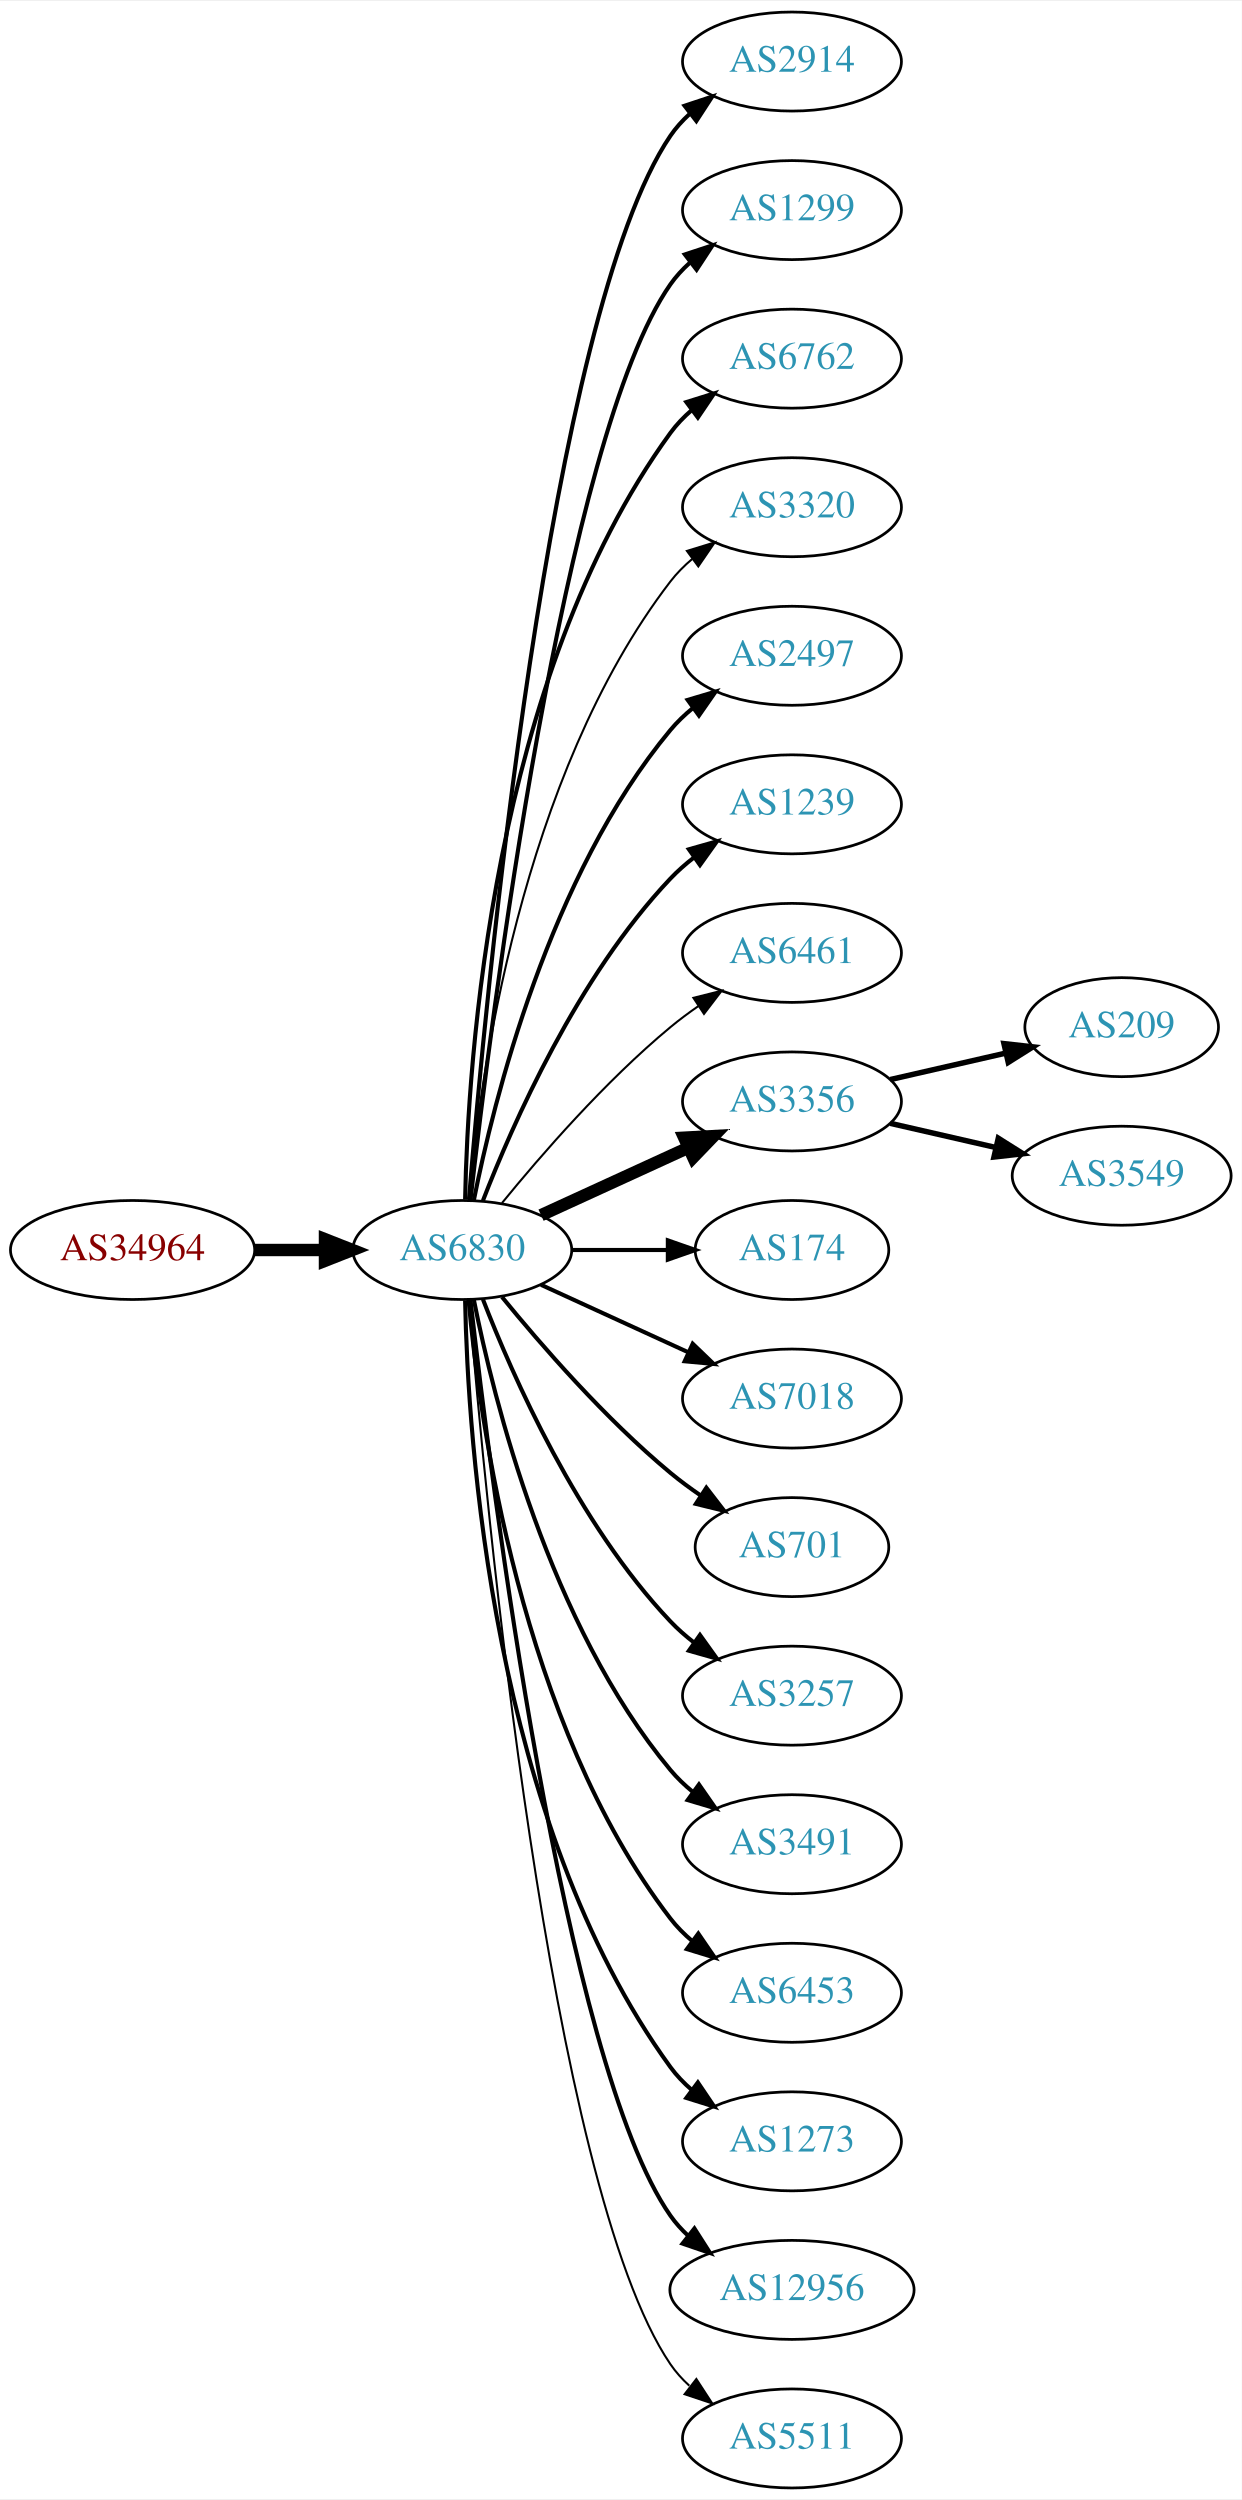
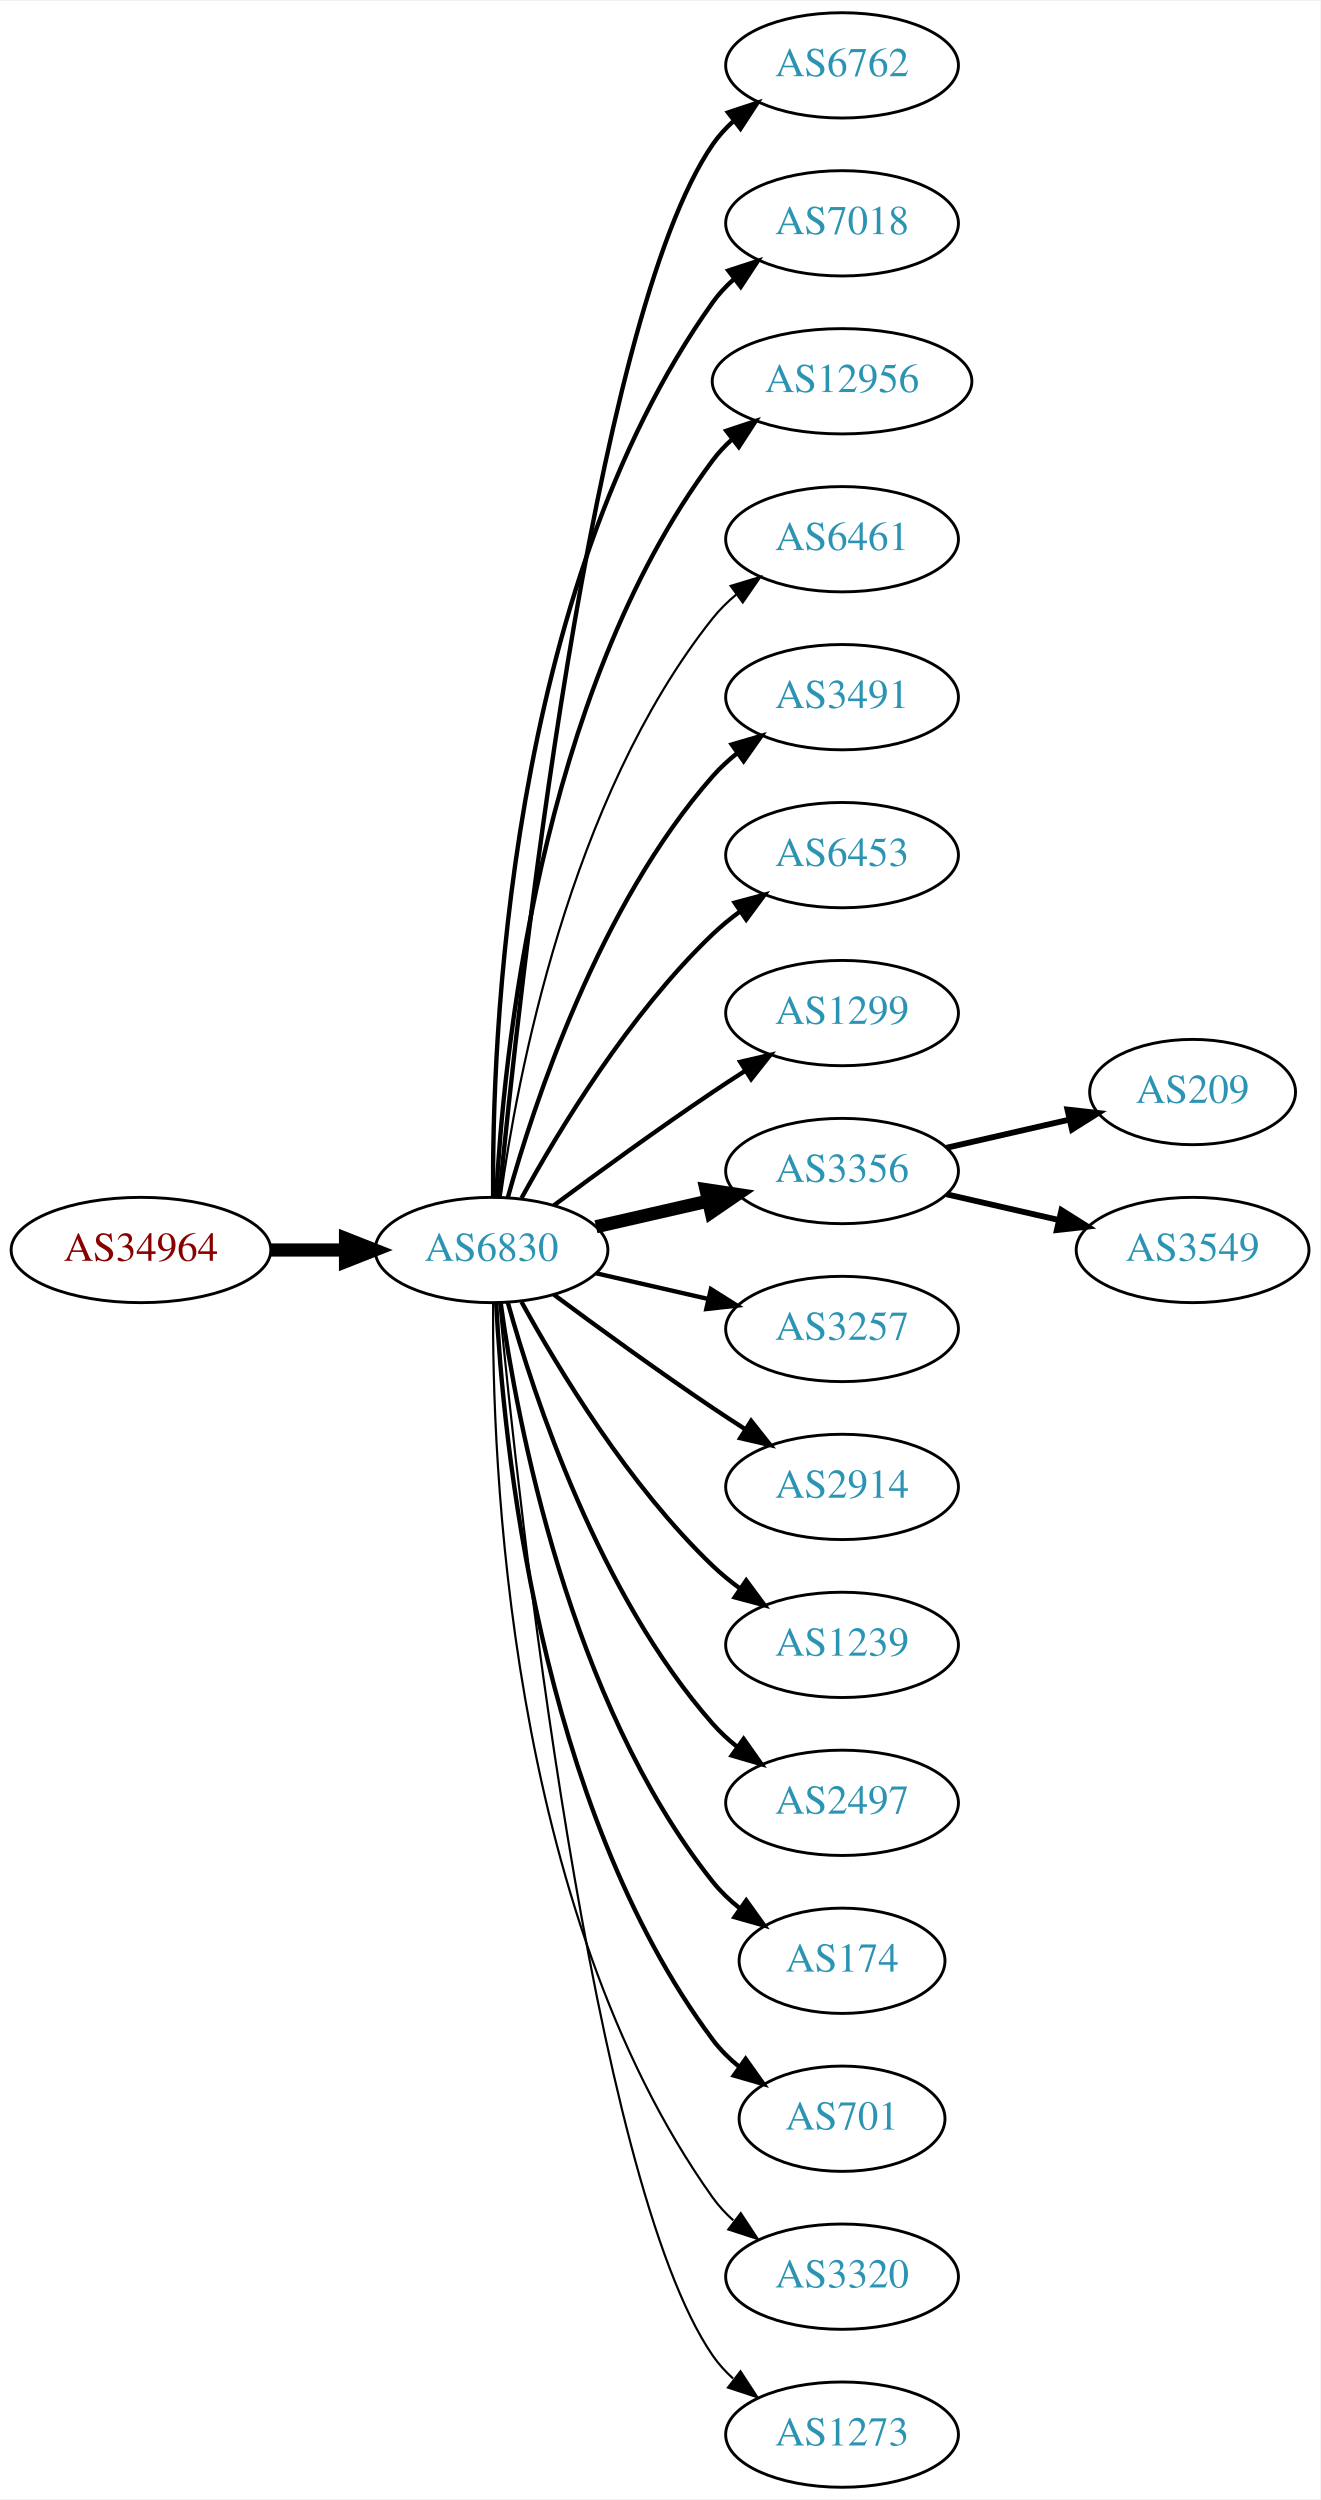
- <svg xmlns="http://www.w3.org/2000/svg" xmlns:xlink="http://www.w3.org/1999/xlink" width="451pt" height="908pt" viewBox="0.00 0.00 451.37 908.00">
-   <g id="graph0" class="graph" transform="scale(1 1) rotate(0) translate(4 904)">
-     <polygon fill="white" stroke="none" points="-4,4 -4,-904 447.37,-904 447.37,4 -4,4" />
+ <svg xmlns="http://www.w3.org/2000/svg" xmlns:xlink="http://www.w3.org/1999/xlink" width="451pt" height="854pt" viewBox="0.00 0.00 451.37 854.00">
+   <g id="graph0" class="graph" transform="scale(1 1) rotate(0) translate(4 850)">
+     <polygon fill="white" stroke="none" points="-4,4 -4,-850 447.37,-850 447.37,4 -4,4" />
    <g id="node1" class="node">
      <g id="a_node1">
        <a xlink:href="/asn/34964" xlink:title="AS34964 ~ Ripe-NetWorks e.U. [AT]">
-           <ellipse fill="#ffffff" stroke="black" cx="44.196" cy="-450" rx="44.393" ry="18" />
-           <text text-anchor="middle" x="44.196" y="-446.3" font-family="Times,serif" font-size="14.00" fill="#880000">AS34964</text>
+           <ellipse fill="#ffffff" stroke="black" cx="44.196" cy="-423" rx="44.393" ry="18" />
+           <text text-anchor="middle" x="44.196" y="-419.3" font-family="Times,serif" font-size="14.00" fill="#880000">AS34964</text>
        </a>
      </g>
    </g>
    <g id="node2" class="node">
      <g id="a_node2">
        <a xlink:href="/asn/6830" xlink:title="AS6830 ~ LGI-UPC [AT]">
-           <ellipse fill="#ffffff" stroke="black" cx="164.039" cy="-450" rx="39.794" ry="18" />
-           <text text-anchor="middle" x="164.039" y="-446.3" font-family="Times,serif" font-size="14.00" fill="#2c94b3">AS6830</text>
+           <ellipse fill="#ffffff" stroke="black" cx="164.039" cy="-423" rx="39.794" ry="18" />
+           <text text-anchor="middle" x="164.039" y="-419.3" font-family="Times,serif" font-size="14.00" fill="#2c94b3">AS6830</text>
        </a>
      </g>
    </g>
    <g id="edge1" class="edge">
-       <path fill="none" stroke="black" stroke-width="4.5" d="M88.407,-450C96.72,-450 105.482,-450 113.965,-450" />
-       <polygon fill="black" stroke="black" stroke-width="4.5" points="114.123,-453.938 124.123,-450 114.123,-446.063 114.123,-453.938" />
+       <path fill="none" stroke="black" stroke-width="4.5" d="M88.407,-423C96.72,-423 105.482,-423 113.965,-423" />
+       <polygon fill="black" stroke="black" stroke-width="4.5" points="114.123,-426.938 124.123,-423 114.123,-419.063 114.123,-426.938" />
    </g>
    <g id="node3" class="node">
      <g id="a_node3">
-         <a xlink:href="/asn/2914" xlink:title="AS2914 ~ NTT America, Inc. [US]">
-           <ellipse fill="#ffffff" stroke="black" cx="283.881" cy="-882" rx="39.794" ry="18" />
-           <text text-anchor="middle" x="283.881" y="-878.3" font-family="Times,serif" font-size="14.00" fill="#2c94b3">AS2914</text>
+         <a xlink:href="/asn/6762" xlink:title="AS6762 ~ TELECOM ITALIA SPARKLE S.p.A. [IT]">
+           <ellipse fill="#ffffff" stroke="black" cx="283.881" cy="-828" rx="39.794" ry="18" />
+           <text text-anchor="middle" x="283.881" y="-824.3" font-family="Times,serif" font-size="14.00" fill="#2c94b3">AS6762</text>
        </a>
      </g>
    </g>
    <g id="edge2" class="edge">
-       <path fill="none" stroke="black" stroke-width="1.5" d="M166.467,-468.394C172.224,-538.753 195.56,-790.114 239.685,-855 241.625,-857.852 243.976,-860.462 246.568,-862.837" />
-       <polygon fill="black" stroke="black" stroke-width="1.5" points="244.843,-865.926 254.898,-869.265 249.12,-860.385 244.843,-865.926" />
+       <path fill="none" stroke="black" stroke-width="1.5" d="M166.704,-441.084C173.154,-508.004 198.206,-740.832 239.685,-801 241.643,-803.84 244.006,-806.441 246.607,-808.81" />
+       <polygon fill="black" stroke="black" stroke-width="1.5" points="244.89,-811.905 254.95,-815.229 249.159,-806.357 244.89,-811.905" />
    </g>
    <g id="node4" class="node">
      <g id="a_node4">
-         <a xlink:href="/asn/1299" xlink:title="AS1299 ~ Telia Carrier [EU]">
-           <ellipse fill="#ffffff" stroke="black" cx="283.881" cy="-828" rx="39.794" ry="18" />
-           <text text-anchor="middle" x="283.881" y="-824.3" font-family="Times,serif" font-size="14.00" fill="#2c94b3">AS1299</text>
+         <a xlink:href="/asn/7018" xlink:title="AS7018 ~ AT&amp;T Services, Inc. [US]">
+           <ellipse fill="#ffffff" stroke="black" cx="283.881" cy="-774" rx="39.794" ry="18" />
+           <text text-anchor="middle" x="283.881" y="-770.3" font-family="Times,serif" font-size="14.00" fill="#2c94b3">AS7018</text>
        </a>
      </g>
    </g>
    <g id="edge3" class="edge">
-       <path fill="none" stroke="black" stroke-width="1.5" d="M167.009,-468.101C174.237,-531.928 200.915,-745.628 239.685,-801 241.663,-803.825 244.041,-806.416 246.652,-808.779" />
-       <polygon fill="black" stroke="black" stroke-width="1.5" points="244.945,-811.881 255.01,-815.188 249.204,-806.326 244.945,-811.881" />
+       <path fill="none" stroke="black" stroke-width="1.5" d="M164.587,-441.063C164.168,-493.503 169.322,-648.293 239.685,-747 241.687,-749.809 244.082,-752.388 246.703,-754.743" />
+       <polygon fill="black" stroke="black" stroke-width="1.5" points="245.007,-757.852 255.079,-761.139 249.255,-752.288 245.007,-757.852" />
    </g>
    <g id="node5" class="node">
      <g id="a_node5">
-         <a xlink:href="/asn/6762" xlink:title="AS6762 ~ TELECOM ITALIA SPARKLE S.p.A. [IT]">
-           <ellipse fill="#ffffff" stroke="black" cx="283.881" cy="-774" rx="39.794" ry="18" />
-           <text text-anchor="middle" x="283.881" y="-770.3" font-family="Times,serif" font-size="14.00" fill="#2c94b3">AS6762</text>
+         <a xlink:href="/asn/12956" xlink:title="AS12956 ~ TELXIUS [ES]">
+           <ellipse fill="#ffffff" stroke="black" cx="283.881" cy="-720" rx="44.393" ry="18" />
+           <text text-anchor="middle" x="283.881" y="-716.3" font-family="Times,serif" font-size="14.00" fill="#2c94b3">AS12956</text>
        </a>
      </g>
    </g>
    <g id="edge4" class="edge">
-       <path fill="none" stroke="black" stroke-width="1.5" d="M165.071,-468.337C166.044,-518.079 174.763,-657.806 239.685,-747 241.897,-750.039 244.565,-752.813 247.477,-755.326" />
-       <polygon fill="black" stroke="black" stroke-width="1.5" points="245.495,-758.214 255.608,-761.373 249.672,-752.597 245.495,-758.214" />
+       <path fill="none" stroke="black" stroke-width="1.5" d="M165.63,-441.023C168.007,-487.412 179.925,-612.893 239.685,-693 241.642,-695.623 243.935,-698.051 246.427,-700.287" />
+       <polygon fill="black" stroke="black" stroke-width="1.5" points="244.307,-703.072 254.36,-706.418 248.588,-697.534 244.307,-703.072" />
    </g>
    <g id="node6" class="node">
      <g id="a_node6">
-         <a xlink:href="/asn/3320" xlink:title="AS3320 ~ DTAG [DE]">
-           <ellipse fill="#ffffff" stroke="black" cx="283.881" cy="-720" rx="39.794" ry="18" />
-           <text text-anchor="middle" x="283.881" y="-716.3" font-family="Times,serif" font-size="14.00" fill="#2c94b3">AS3320</text>
+         <a xlink:href="/asn/6461" xlink:title="AS6461 ~ Zayo Bandwidth [US]">
+           <ellipse fill="#ffffff" stroke="black" cx="283.881" cy="-666" rx="39.794" ry="18" />
+           <text text-anchor="middle" x="283.881" y="-662.3" font-family="Times,serif" font-size="14.00" fill="#2c94b3">AS6461</text>
        </a>
      </g>
    </g>
    <g id="edge5" class="edge">
-       <path fill="none" stroke="black" stroke-width="0.75" d="M166.323,-468.117C170.221,-511.332 185.238,-622.131 239.685,-693 241.975,-695.981 244.695,-698.716 247.639,-701.205" />
-       <polygon fill="black" stroke="black" stroke-width="0.75" points="245.686,-704.113 255.816,-707.218 249.833,-698.473 245.686,-704.113" />
+       <path fill="none" stroke="black" stroke-width="0.75" d="M167.178,-441.17C172.678,-480.974 190.504,-577.233 239.685,-639 242.026,-641.94 244.781,-644.649 247.747,-647.121" />
+       <polygon fill="black" stroke="black" stroke-width="0.75" points="245.812,-650.042 255.953,-653.11 249.939,-644.388 245.812,-650.042" />
    </g>
    <g id="node7" class="node">
      <g id="a_node7">
-         <a xlink:href="/asn/2497" xlink:title="AS2497 ~ Internet Initiative Japan Inc. [JP]">
-           <ellipse fill="#ffffff" stroke="black" cx="283.881" cy="-666" rx="39.794" ry="18" />
-           <text text-anchor="middle" x="283.881" y="-662.3" font-family="Times,serif" font-size="14.00" fill="#2c94b3">AS2497</text>
+         <a xlink:href="/asn/3491" xlink:title="AS3491 ~ PCCW Global, Inc. [US]">
+           <ellipse fill="#ffffff" stroke="black" cx="283.881" cy="-612" rx="39.794" ry="18" />
+           <text text-anchor="middle" x="283.881" y="-608.3" font-family="Times,serif" font-size="14.00" fill="#2c94b3">AS3491</text>
        </a>
      </g>
    </g>
    <g id="edge6" class="edge">
-       <path fill="none" stroke="black" stroke-width="1.5" d="M168.237,-468.073C175.401,-504.141 195.675,-586.125 239.685,-639 242.09,-641.889 244.886,-644.563 247.879,-647.013" />
-       <polygon fill="black" stroke="black" stroke-width="1.5" points="245.967,-649.95 256.122,-652.973 250.069,-644.277 245.967,-649.95" />
+       <path fill="none" stroke="black" stroke-width="1.5" d="M169.612,-440.946C178.517,-472.995 200.801,-540.842 239.685,-585 242.169,-587.821 245.019,-590.449 248.044,-592.871" />
+       <polygon fill="black" stroke="black" stroke-width="1.5" points="246.162,-595.828 256.334,-598.791 250.23,-590.131 246.162,-595.828" />
    </g>
    <g id="node8" class="node">
      <g id="a_node8">
-         <a xlink:href="/asn/1239" xlink:title="AS1239 ~ Sprint [US]">
-           <ellipse fill="#ffffff" stroke="black" cx="283.881" cy="-612" rx="39.794" ry="18" />
-           <text text-anchor="middle" x="283.881" y="-608.3" font-family="Times,serif" font-size="14.00" fill="#2c94b3">AS1239</text>
+         <a xlink:href="/asn/6453" xlink:title="AS6453 ~ TATA COMMUNICATIONS (AMERICA) INC [US]">
+           <ellipse fill="#ffffff" stroke="black" cx="283.881" cy="-558" rx="39.794" ry="18" />
+           <text text-anchor="middle" x="283.881" y="-554.3" font-family="Times,serif" font-size="14.00" fill="#2c94b3">AS6453</text>
        </a>
      </g>
    </g>
    <g id="edge7" class="edge">
-       <path fill="none" stroke="black" stroke-width="1.5" d="M171.562,-467.994C182.312,-495.728 205.969,-549.429 239.685,-585 242.271,-587.728 245.188,-590.294 248.257,-592.677" />
-       <polygon fill="black" stroke="black" stroke-width="1.5" points="246.411,-595.658 256.605,-598.543 250.435,-589.93 246.411,-595.658" />
+       <path fill="none" stroke="black" stroke-width="1.5" d="M174.28,-440.713C186.825,-463.561 211.002,-503.611 239.685,-531 242.553,-533.739 245.742,-536.347 249.051,-538.785" />
+       <polygon fill="black" stroke="black" stroke-width="1.5" points="247.175,-541.742 257.411,-544.477 251.114,-535.956 247.175,-541.742" />
    </g>
    <g id="node9" class="node">
      <g id="a_node9">
-         <a xlink:href="/asn/6461" xlink:title="AS6461 ~ Zayo Bandwidth [US]">
-           <ellipse fill="#ffffff" stroke="black" cx="283.881" cy="-558" rx="39.794" ry="18" />
-           <text text-anchor="middle" x="283.881" y="-554.3" font-family="Times,serif" font-size="14.00" fill="#2c94b3">AS6461</text>
+         <a xlink:href="/asn/1299" xlink:title="AS1299 ~ Telia Carrier [EU]">
+           <ellipse fill="#ffffff" stroke="black" cx="283.881" cy="-504" rx="39.794" ry="18" />
+           <text text-anchor="middle" x="283.881" y="-500.3" font-family="Times,serif" font-size="14.00" fill="#2c94b3">AS1299</text>
        </a>
      </g>
    </g>
    <g id="edge8" class="edge">
-       <path fill="none" stroke="black" stroke-width="0.75" d="M178.458,-467.065C192.572,-484.375 215.987,-511.345 239.685,-531 242.901,-533.668 246.402,-536.27 249.972,-538.741" />
-       <polygon fill="black" stroke="black" stroke-width="0.75" points="248.05,-541.666 258.329,-544.236 251.896,-535.817 248.05,-541.666" />
+       <path fill="none" stroke="black" stroke-width="1.5" d="M185.369,-438.277C200.231,-449.304 220.976,-464.407 239.685,-477 243.234,-479.389 246.984,-481.839 250.733,-484.242" />
+       <polygon fill="black" stroke="black" stroke-width="1.5" points="249.059,-487.325 259.381,-489.712 252.801,-481.409 249.059,-487.325" />
    </g>
    <g id="node10" class="node">
      <g id="a_node10">
        <a xlink:href="/asn/3356" xlink:title="AS3356 ~ Level 3 Parent, LLC [US]">
-           <ellipse fill="#ffffff" stroke="black" cx="283.881" cy="-504" rx="39.794" ry="18" />
-           <text text-anchor="middle" x="283.881" y="-500.3" font-family="Times,serif" font-size="14.00" fill="#2c94b3">AS3356</text>
+           <ellipse fill="#ffffff" stroke="black" cx="283.881" cy="-450" rx="39.794" ry="18" />
+           <text text-anchor="middle" x="283.881" y="-446.3" font-family="Times,serif" font-size="14.00" fill="#2c94b3">AS3356</text>
        </a>
      </g>
    </g>
    <g id="edge9" class="edge">
-       <path fill="none" stroke="black" stroke-width="4.5" d="M192.667,-462.661C208.624,-469.973 228.895,-479.261 246.178,-487.181" />
-       <polygon fill="black" stroke="black" stroke-width="4.5" points="244.694,-490.832 255.425,-491.419 247.975,-483.673 244.694,-490.832" />
+       <path fill="none" stroke="black" stroke-width="4.5" d="M199.758,-430.955C211.758,-433.704 225.379,-436.825 238.071,-439.733" />
+       <polygon fill="black" stroke="black" stroke-width="4.5" points="237.376,-443.613 248.003,-442.009 239.135,-435.937 237.376,-443.613" />
    </g>
    <g id="node11" class="node">
      <g id="a_node11">
-         <a xlink:href="/asn/174" xlink:title="AS174 ~ Cogent Communications [US]">
-           <ellipse fill="#ffffff" stroke="black" cx="283.881" cy="-450" rx="35.194" ry="18" />
-           <text text-anchor="middle" x="283.881" y="-446.3" font-family="Times,serif" font-size="14.00" fill="#2c94b3">AS174</text>
+         <a xlink:href="/asn/3257" xlink:title="AS3257 ~ GTT [DE]">
+           <ellipse fill="#ffffff" stroke="black" cx="283.881" cy="-396" rx="39.794" ry="18" />
+           <text text-anchor="middle" x="283.881" y="-392.3" font-family="Times,serif" font-size="14.00" fill="#2c94b3">AS3257</text>
        </a>
      </g>
    </g>
    <g id="edge10" class="edge">
-       <path fill="none" stroke="black" stroke-width="1.5" d="M203.951,-450C215.038,-450 227.198,-450 238.58,-450" />
-       <polygon fill="black" stroke="black" stroke-width="1.5" points="238.762,-453.5 248.762,-450 238.762,-446.5 238.762,-453.5" />
+       <path fill="none" stroke="black" stroke-width="1.5" d="M199.758,-415.045C211.758,-412.296 225.379,-409.175 238.071,-406.267" />
+       <polygon fill="black" stroke="black" stroke-width="1.5" points="239.037,-409.636 248.003,-403.991 237.474,-402.813 239.037,-409.636" />
    </g>
    <g id="node12" class="node">
      <g id="a_node12">
-         <a xlink:href="/asn/7018" xlink:title="AS7018 ~ AT&amp;T Services, Inc. [US]">
-           <ellipse fill="#ffffff" stroke="black" cx="283.881" cy="-396" rx="39.794" ry="18" />
-           <text text-anchor="middle" x="283.881" y="-392.3" font-family="Times,serif" font-size="14.00" fill="#2c94b3">AS7018</text>
+         <a xlink:href="/asn/2914" xlink:title="AS2914 ~ NTT America, Inc. [US]">
+           <ellipse fill="#ffffff" stroke="black" cx="283.881" cy="-342" rx="39.794" ry="18" />
+           <text text-anchor="middle" x="283.881" y="-338.3" font-family="Times,serif" font-size="14.00" fill="#2c94b3">AS2914</text>
        </a>
      </g>
    </g>
    <g id="edge11" class="edge">
-       <path fill="none" stroke="black" stroke-width="1.5" d="M192.667,-437.339C208.624,-430.027 228.895,-420.739 246.178,-412.819" />
-       <polygon fill="black" stroke="black" stroke-width="1.5" points="247.793,-415.929 255.425,-408.581 244.876,-409.565 247.793,-415.929" />
+       <path fill="none" stroke="black" stroke-width="1.5" d="M185.369,-407.723C200.231,-396.696 220.976,-381.593 239.685,-369 243.234,-366.611 246.984,-364.161 250.733,-361.758" />
+       <polygon fill="black" stroke="black" stroke-width="1.5" points="252.801,-364.591 259.381,-356.288 249.059,-358.675 252.801,-364.591" />
    </g>
    <g id="node13" class="node">
      <g id="a_node13">
-         <a xlink:href="/asn/701" xlink:title="AS701 ~ UUNET [US]">
-           <ellipse fill="#ffffff" stroke="black" cx="283.881" cy="-342" rx="35.194" ry="18" />
-           <text text-anchor="middle" x="283.881" y="-338.3" font-family="Times,serif" font-size="14.00" fill="#2c94b3">AS701</text>
+         <a xlink:href="/asn/1239" xlink:title="AS1239 ~ Sprint [US]">
+           <ellipse fill="#ffffff" stroke="black" cx="283.881" cy="-288" rx="39.794" ry="18" />
+           <text text-anchor="middle" x="283.881" y="-284.3" font-family="Times,serif" font-size="14.00" fill="#2c94b3">AS1239</text>
        </a>
      </g>
    </g>
    <g id="edge12" class="edge">
-       <path fill="none" stroke="black" stroke-width="1.5" d="M178.458,-432.935C192.572,-415.625 215.987,-388.655 239.685,-369 243.148,-366.128 246.941,-363.331 250.795,-360.692" />
-       <polygon fill="black" stroke="black" stroke-width="1.5" points="252.757,-363.592 259.228,-355.203 248.938,-357.725 252.757,-363.592" />
+       <path fill="none" stroke="black" stroke-width="1.5" d="M174.28,-405.287C186.825,-382.439 211.002,-342.389 239.685,-315 242.553,-312.261 245.742,-309.653 249.051,-307.215" />
+       <polygon fill="black" stroke="black" stroke-width="1.5" points="251.114,-310.044 257.411,-301.523 247.175,-304.258 251.114,-310.044" />
    </g>
    <g id="node14" class="node">
      <g id="a_node14">
-         <a xlink:href="/asn/3257" xlink:title="AS3257 ~ GTT [DE]">
-           <ellipse fill="#ffffff" stroke="black" cx="283.881" cy="-288" rx="39.794" ry="18" />
-           <text text-anchor="middle" x="283.881" y="-284.3" font-family="Times,serif" font-size="14.00" fill="#2c94b3">AS3257</text>
+         <a xlink:href="/asn/2497" xlink:title="AS2497 ~ Internet Initiative Japan Inc. [JP]">
+           <ellipse fill="#ffffff" stroke="black" cx="283.881" cy="-234" rx="39.794" ry="18" />
+           <text text-anchor="middle" x="283.881" y="-230.3" font-family="Times,serif" font-size="14.00" fill="#2c94b3">AS2497</text>
        </a>
      </g>
    </g>
    <g id="edge13" class="edge">
-       <path fill="none" stroke="black" stroke-width="1.5" d="M171.562,-432.006C182.312,-404.272 205.969,-350.571 239.685,-315 242.271,-312.272 245.188,-309.706 248.257,-307.323" />
-       <polygon fill="black" stroke="black" stroke-width="1.5" points="250.435,-310.07 256.605,-301.457 246.411,-304.342 250.435,-310.07" />
+       <path fill="none" stroke="black" stroke-width="1.5" d="M169.612,-405.054C178.517,-373.005 200.801,-305.158 239.685,-261 242.169,-258.179 245.019,-255.551 248.044,-253.129" />
+       <polygon fill="black" stroke="black" stroke-width="1.5" points="250.23,-255.869 256.334,-247.209 246.162,-250.172 250.23,-255.869" />
    </g>
    <g id="node15" class="node">
      <g id="a_node15">
-         <a xlink:href="/asn/3491" xlink:title="AS3491 ~ PCCW Global, Inc. [US]">
-           <ellipse fill="#ffffff" stroke="black" cx="283.881" cy="-234" rx="39.794" ry="18" />
-           <text text-anchor="middle" x="283.881" y="-230.3" font-family="Times,serif" font-size="14.00" fill="#2c94b3">AS3491</text>
+         <a xlink:href="/asn/174" xlink:title="AS174 ~ Cogent Communications [US]">
+           <ellipse fill="#ffffff" stroke="black" cx="283.881" cy="-180" rx="35.194" ry="18" />
+           <text text-anchor="middle" x="283.881" y="-176.3" font-family="Times,serif" font-size="14.00" fill="#2c94b3">AS174</text>
        </a>
      </g>
    </g>
    <g id="edge14" class="edge">
-       <path fill="none" stroke="black" stroke-width="1.5" d="M168.237,-431.927C175.401,-395.859 195.675,-313.875 239.685,-261 242.09,-258.111 244.886,-255.437 247.879,-252.987" />
-       <polygon fill="black" stroke="black" stroke-width="1.5" points="250.069,-255.723 256.122,-247.027 245.967,-250.05 250.069,-255.723" />
+       <path fill="none" stroke="black" stroke-width="1.5" d="M167.178,-404.83C172.678,-365.026 190.504,-268.767 239.685,-207 242.35,-203.653 245.55,-200.607 248.988,-197.868" />
+       <polygon fill="black" stroke="black" stroke-width="1.5" points="251.126,-200.643 257.302,-192.035 247.106,-194.913 251.126,-200.643" />
    </g>
    <g id="node16" class="node">
      <g id="a_node16">
-         <a xlink:href="/asn/6453" xlink:title="AS6453 ~ TATA COMMUNICATIONS (AMERICA) INC [US]">
-           <ellipse fill="#ffffff" stroke="black" cx="283.881" cy="-180" rx="39.794" ry="18" />
-           <text text-anchor="middle" x="283.881" y="-176.3" font-family="Times,serif" font-size="14.00" fill="#2c94b3">AS6453</text>
+         <a xlink:href="/asn/701" xlink:title="AS701 ~ UUNET [US]">
+           <ellipse fill="#ffffff" stroke="black" cx="283.881" cy="-126" rx="35.194" ry="18" />
+           <text text-anchor="middle" x="283.881" y="-122.3" font-family="Times,serif" font-size="14.00" fill="#2c94b3">AS701</text>
        </a>
      </g>
    </g>
    <g id="edge15" class="edge">
-       <path fill="none" stroke="black" stroke-width="1.5" d="M166.323,-431.883C170.221,-388.668 185.238,-277.869 239.685,-207 241.975,-204.019 244.695,-201.284 247.639,-198.795" />
-       <polygon fill="black" stroke="black" stroke-width="1.5" points="249.833,-201.527 255.816,-192.782 245.686,-195.887 249.833,-201.527" />
+       <path fill="none" stroke="black" stroke-width="1.5" d="M165.63,-404.977C168.007,-358.588 179.925,-233.107 239.685,-153 242.243,-149.571 245.377,-146.474 248.778,-143.705" />
+       <polygon fill="black" stroke="black" stroke-width="1.5" points="250.916,-146.479 257.051,-137.841 246.868,-140.768 250.916,-146.479" />
    </g>
    <g id="node17" class="node">
      <g id="a_node17">
-         <a xlink:href="/asn/1273" xlink:title="AS1273 ~ Vodafone Group PLC [EU]">
-           <ellipse fill="#ffffff" stroke="black" cx="283.881" cy="-126" rx="39.794" ry="18" />
-           <text text-anchor="middle" x="283.881" y="-122.3" font-family="Times,serif" font-size="14.00" fill="#2c94b3">AS1273</text>
+         <a xlink:href="/asn/3320" xlink:title="AS3320 ~ DTAG [DE]">
+           <ellipse fill="#ffffff" stroke="black" cx="283.881" cy="-72" rx="39.794" ry="18" />
+           <text text-anchor="middle" x="283.881" y="-68.3" font-family="Times,serif" font-size="14.00" fill="#2c94b3">AS3320</text>
        </a>
      </g>
    </g>
    <g id="edge16" class="edge">
-       <path fill="none" stroke="black" stroke-width="1.5" d="M165.071,-431.663C166.044,-381.921 174.763,-242.194 239.685,-153 241.897,-149.961 244.565,-147.187 247.477,-144.674" />
-       <polygon fill="black" stroke="black" stroke-width="1.5" points="249.672,-147.403 255.608,-138.627 245.495,-141.786 249.672,-147.403" />
+       <path fill="none" stroke="black" stroke-width="0.75" d="M164.587,-404.937C164.168,-352.497 169.322,-197.707 239.685,-99 241.687,-96.192 244.082,-93.612 246.703,-91.257" />
+       <polygon fill="black" stroke="black" stroke-width="0.75" points="249.255,-93.712 255.079,-84.861 245.007,-88.148 249.255,-93.712" />
    </g>
    <g id="node18" class="node">
      <g id="a_node18">
-         <a xlink:href="/asn/12956" xlink:title="AS12956 ~ TELXIUS [ES]">
-           <ellipse fill="#ffffff" stroke="black" cx="283.881" cy="-72" rx="44.393" ry="18" />
-           <text text-anchor="middle" x="283.881" y="-68.3" font-family="Times,serif" font-size="14.00" fill="#2c94b3">AS12956</text>
+         <a xlink:href="/asn/1273" xlink:title="AS1273 ~ Vodafone Group PLC [EU]">
+           <ellipse fill="#ffffff" stroke="black" cx="283.881" cy="-18" rx="39.794" ry="18" />
+           <text text-anchor="middle" x="283.881" y="-14.3" font-family="Times,serif" font-size="14.00" fill="#2c94b3">AS1273</text>
        </a>
      </g>
    </g>
    <g id="edge17" class="edge">
-       <path fill="none" stroke="black" stroke-width="1.5" d="M167.009,-431.899C174.237,-368.072 200.915,-154.372 239.685,-99 241.562,-96.32 243.799,-93.85 246.252,-91.586" />
-       <polygon fill="black" stroke="black" stroke-width="1.5" points="248.416,-94.337 254.118,-85.407 244.092,-88.832 248.416,-94.337" />
+       <path fill="none" stroke="black" stroke-width="0.75" d="M166.704,-404.916C173.154,-337.996 198.206,-105.168 239.685,-45 241.643,-42.16 244.006,-39.559 246.607,-37.19" />
+       <polygon fill="black" stroke="black" stroke-width="0.75" points="249.159,-39.642 254.95,-30.771 244.89,-34.095 249.159,-39.642" />
    </g>
    <g id="node19" class="node">
      <g id="a_node19">
-         <a xlink:href="/asn/5511" xlink:title="AS5511 ~ Orange S.A. [FR]">
-           <ellipse fill="#ffffff" stroke="black" cx="283.881" cy="-18" rx="39.794" ry="18" />
-           <text text-anchor="middle" x="283.881" y="-14.3" font-family="Times,serif" font-size="14.00" fill="#2c94b3">AS5511</text>
+         <a xlink:href="/asn/209" xlink:title="AS209 ~ CenturyLink Communications, LLC [US]">
+           <ellipse fill="#ffffff" stroke="black" cx="403.724" cy="-477" rx="35.194" ry="18" />
+           <text text-anchor="middle" x="403.724" y="-473.3" font-family="Times,serif" font-size="14.00" fill="#2c94b3">AS209</text>
        </a>
      </g>
    </g>
    <g id="edge18" class="edge">
-       <path fill="none" stroke="black" stroke-width="0.75" d="M166.467,-431.606C172.224,-361.247 195.56,-109.886 239.685,-45 241.625,-42.148 243.976,-39.538 246.568,-37.163" />
-       <polygon fill="black" stroke="black" stroke-width="0.75" points="249.12,-39.615 254.898,-30.735 244.843,-34.074 249.12,-39.615" />
+       <path fill="none" stroke="black" stroke-width="2" d="M319.6,-457.955C332.693,-460.955 347.715,-464.396 361.356,-467.522" />
+       <polygon fill="black" stroke="black" stroke-width="2" points="360.934,-471.016 371.463,-469.838 362.497,-464.193 360.934,-471.016" />
    </g>
    <g id="node20" class="node">
      <g id="a_node20">
-         <a xlink:href="/asn/209" xlink:title="AS209 ~ CenturyLink Communications, LLC [US]">
-           <ellipse fill="#ffffff" stroke="black" cx="403.724" cy="-531" rx="35.194" ry="18" />
-           <text text-anchor="middle" x="403.724" y="-527.3" font-family="Times,serif" font-size="14.00" fill="#2c94b3">AS209</text>
+         <a xlink:href="/asn/3549" xlink:title="AS3549 ~ Level 3 Parent, LLC [US]">
+           <ellipse fill="#ffffff" stroke="black" cx="403.724" cy="-423" rx="39.794" ry="18" />
+           <text text-anchor="middle" x="403.724" y="-419.3" font-family="Times,serif" font-size="14.00" fill="#2c94b3">AS3549</text>
        </a>
      </g>
    </g>
    <g id="edge19" class="edge">
-       <path fill="none" stroke="black" stroke-width="2" d="M319.6,-511.955C332.693,-514.955 347.715,-518.396 361.356,-521.522" />
-       <polygon fill="black" stroke="black" stroke-width="2" points="360.934,-525.016 371.463,-523.838 362.497,-518.193 360.934,-525.016" />
-     </g>
-     <g id="node21" class="node">
-       <g id="a_node21">
-         <a xlink:href="/asn/3549" xlink:title="AS3549 ~ Level 3 Parent, LLC [US]">
-           <ellipse fill="#ffffff" stroke="black" cx="403.724" cy="-477" rx="39.794" ry="18" />
-           <text text-anchor="middle" x="403.724" y="-473.3" font-family="Times,serif" font-size="14.00" fill="#2c94b3">AS3549</text>
-         </a>
-       </g>
-     </g>
-     <g id="edge20" class="edge">
-       <path fill="none" stroke="black" stroke-width="2" d="M319.6,-496.045C331.6,-493.296 345.221,-490.175 357.914,-487.267" />
-       <polygon fill="black" stroke="black" stroke-width="2" points="358.88,-490.636 367.845,-484.991 357.316,-483.813 358.88,-490.636" />
+       <path fill="none" stroke="black" stroke-width="2" d="M319.6,-442.045C331.6,-439.296 345.221,-436.175 357.914,-433.267" />
+       <polygon fill="black" stroke="black" stroke-width="2" points="358.88,-436.636 367.845,-430.991 357.316,-429.813 358.88,-436.636" />
    </g>
  </g>
</svg>
